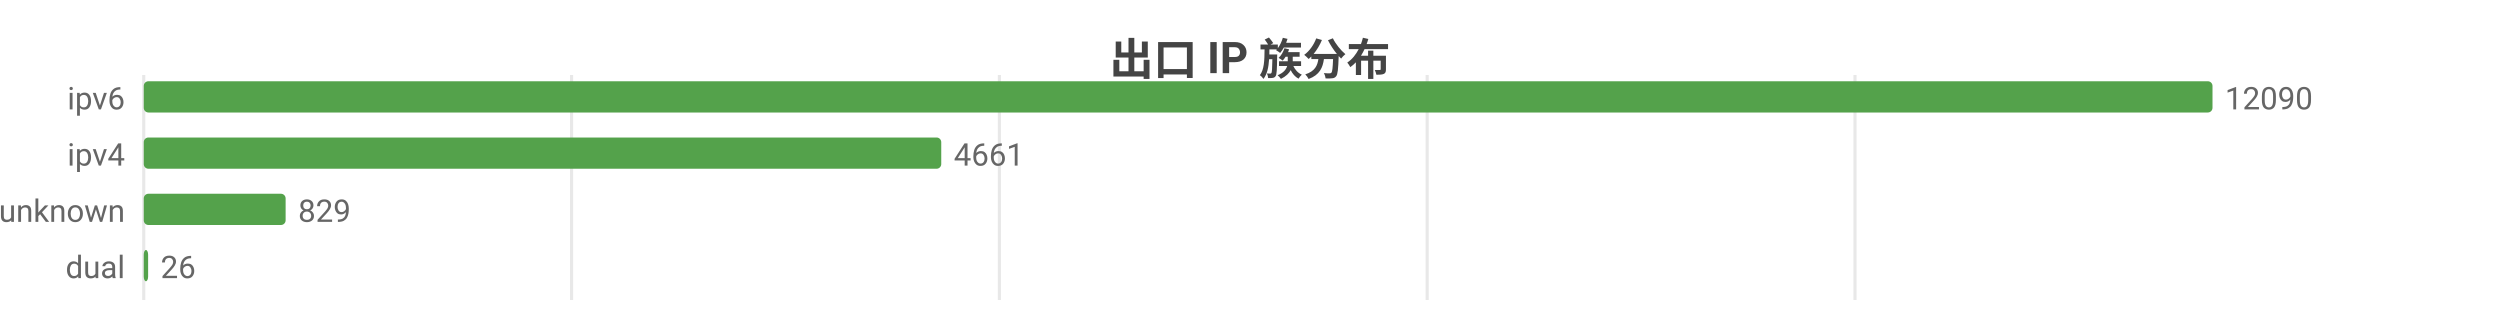
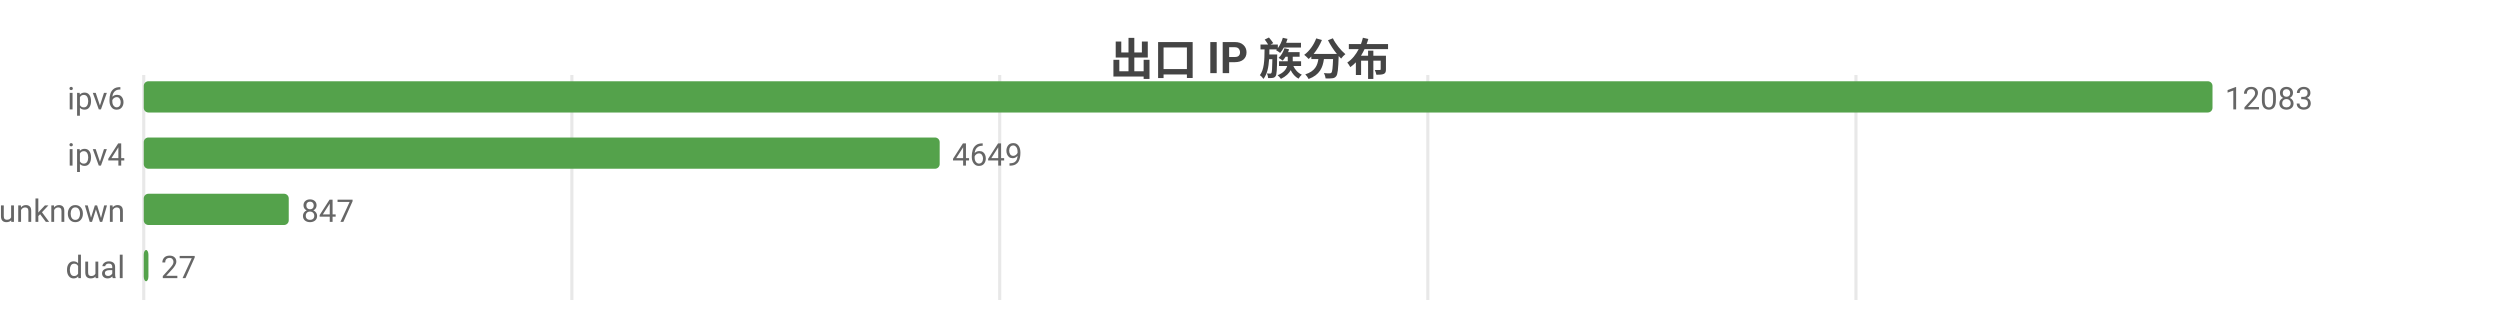
<svg xmlns="http://www.w3.org/2000/svg" width="800" height="104" viewBox="0 0 800 104">
  <rect width="800" height="104" fill="#ffffff" />
  <style>text{font-family:system-ui,-apple-system,'Segoe UI',Roboto,'PingFang SC','Microsoft YaHei','Noto Sans CJK SC',sans-serif}.g{stroke:#e8e8e8;stroke-width:1}.a{stroke:#999;stroke-width:1}.t{font-size:10px;fill:#666}.m{font-size:10px;text-anchor:middle;fill:#666}.e{font-size:10px;text-anchor:end;fill:#666}.l{font-size:11px;fill:#333}.tt{font-size:14px;font-weight:600;text-anchor:middle;fill:#444}.em{font-size:13px;text-anchor:middle;fill:#999}</style>
  <text class="tt" x="400.0" y="24">出口 IP 族分布</text>
  <line class="g" x1="46" y1="24" x2="46" y2="96" />
-   <line class="g" x1="182.9" y1="24" x2="182.9" y2="96" />
-   <line class="g" x1="319.8" y1="24" x2="319.8" y2="96" />
-   <line class="g" x1="456.7" y1="24" x2="456.7" y2="96" />
-   <line class="g" x1="593.6" y1="24" x2="593.6" y2="96" />
+   <line class="g" x1="183.0" y1="24" x2="183.0" y2="96" />
+   <line class="g" x1="319.9" y1="24" x2="319.9" y2="96" />
+   <line class="g" x1="456.9" y1="24" x2="456.9" y2="96" />
+   <line class="g" x1="593.9" y1="24" x2="593.9" y2="96" />
  <text class="e" x="40" y="35">ipv6</text>
  <rect x="46" y="26" width="662" height="10" fill="#54a24b" rx="1.5" />
-   <text class="t" x="712" y="35">12090</text>
+   <text class="t" x="712" y="35">12083</text>
  <text class="e" x="40" y="53">ipv4</text>
-   <rect x="46" y="44" width="255.2" height="10" fill="#54a24b" rx="1.5" />
-   <text class="t" x="305.2" y="53">4661</text>
+   <rect x="46" y="44" width="254.7" height="10" fill="#54a24b" rx="1.5" />
+   <text class="t" x="304.7" y="53">4649</text>
  <text class="e" x="40" y="71">unknown</text>
-   <rect x="46" y="62" width="45.4" height="10" fill="#54a24b" rx="1.5" />
-   <text class="t" x="95.4" y="71">829</text>
+   <rect x="46" y="62" width="46.4" height="10" fill="#54a24b" rx="1.5" />
+   <text class="t" x="96.4" y="71">847</text>
  <text class="e" x="40" y="89">dual</text>
-   <rect x="46" y="80" width="1.4" height="10" fill="#54a24b" rx="1.5" />
-   <text class="t" x="51.4" y="89">26</text>
+   <rect x="46" y="80" width="1.5" height="10" fill="#54a24b" rx="1.5" />
+   <text class="t" x="51.5" y="89">27</text>
</svg>
